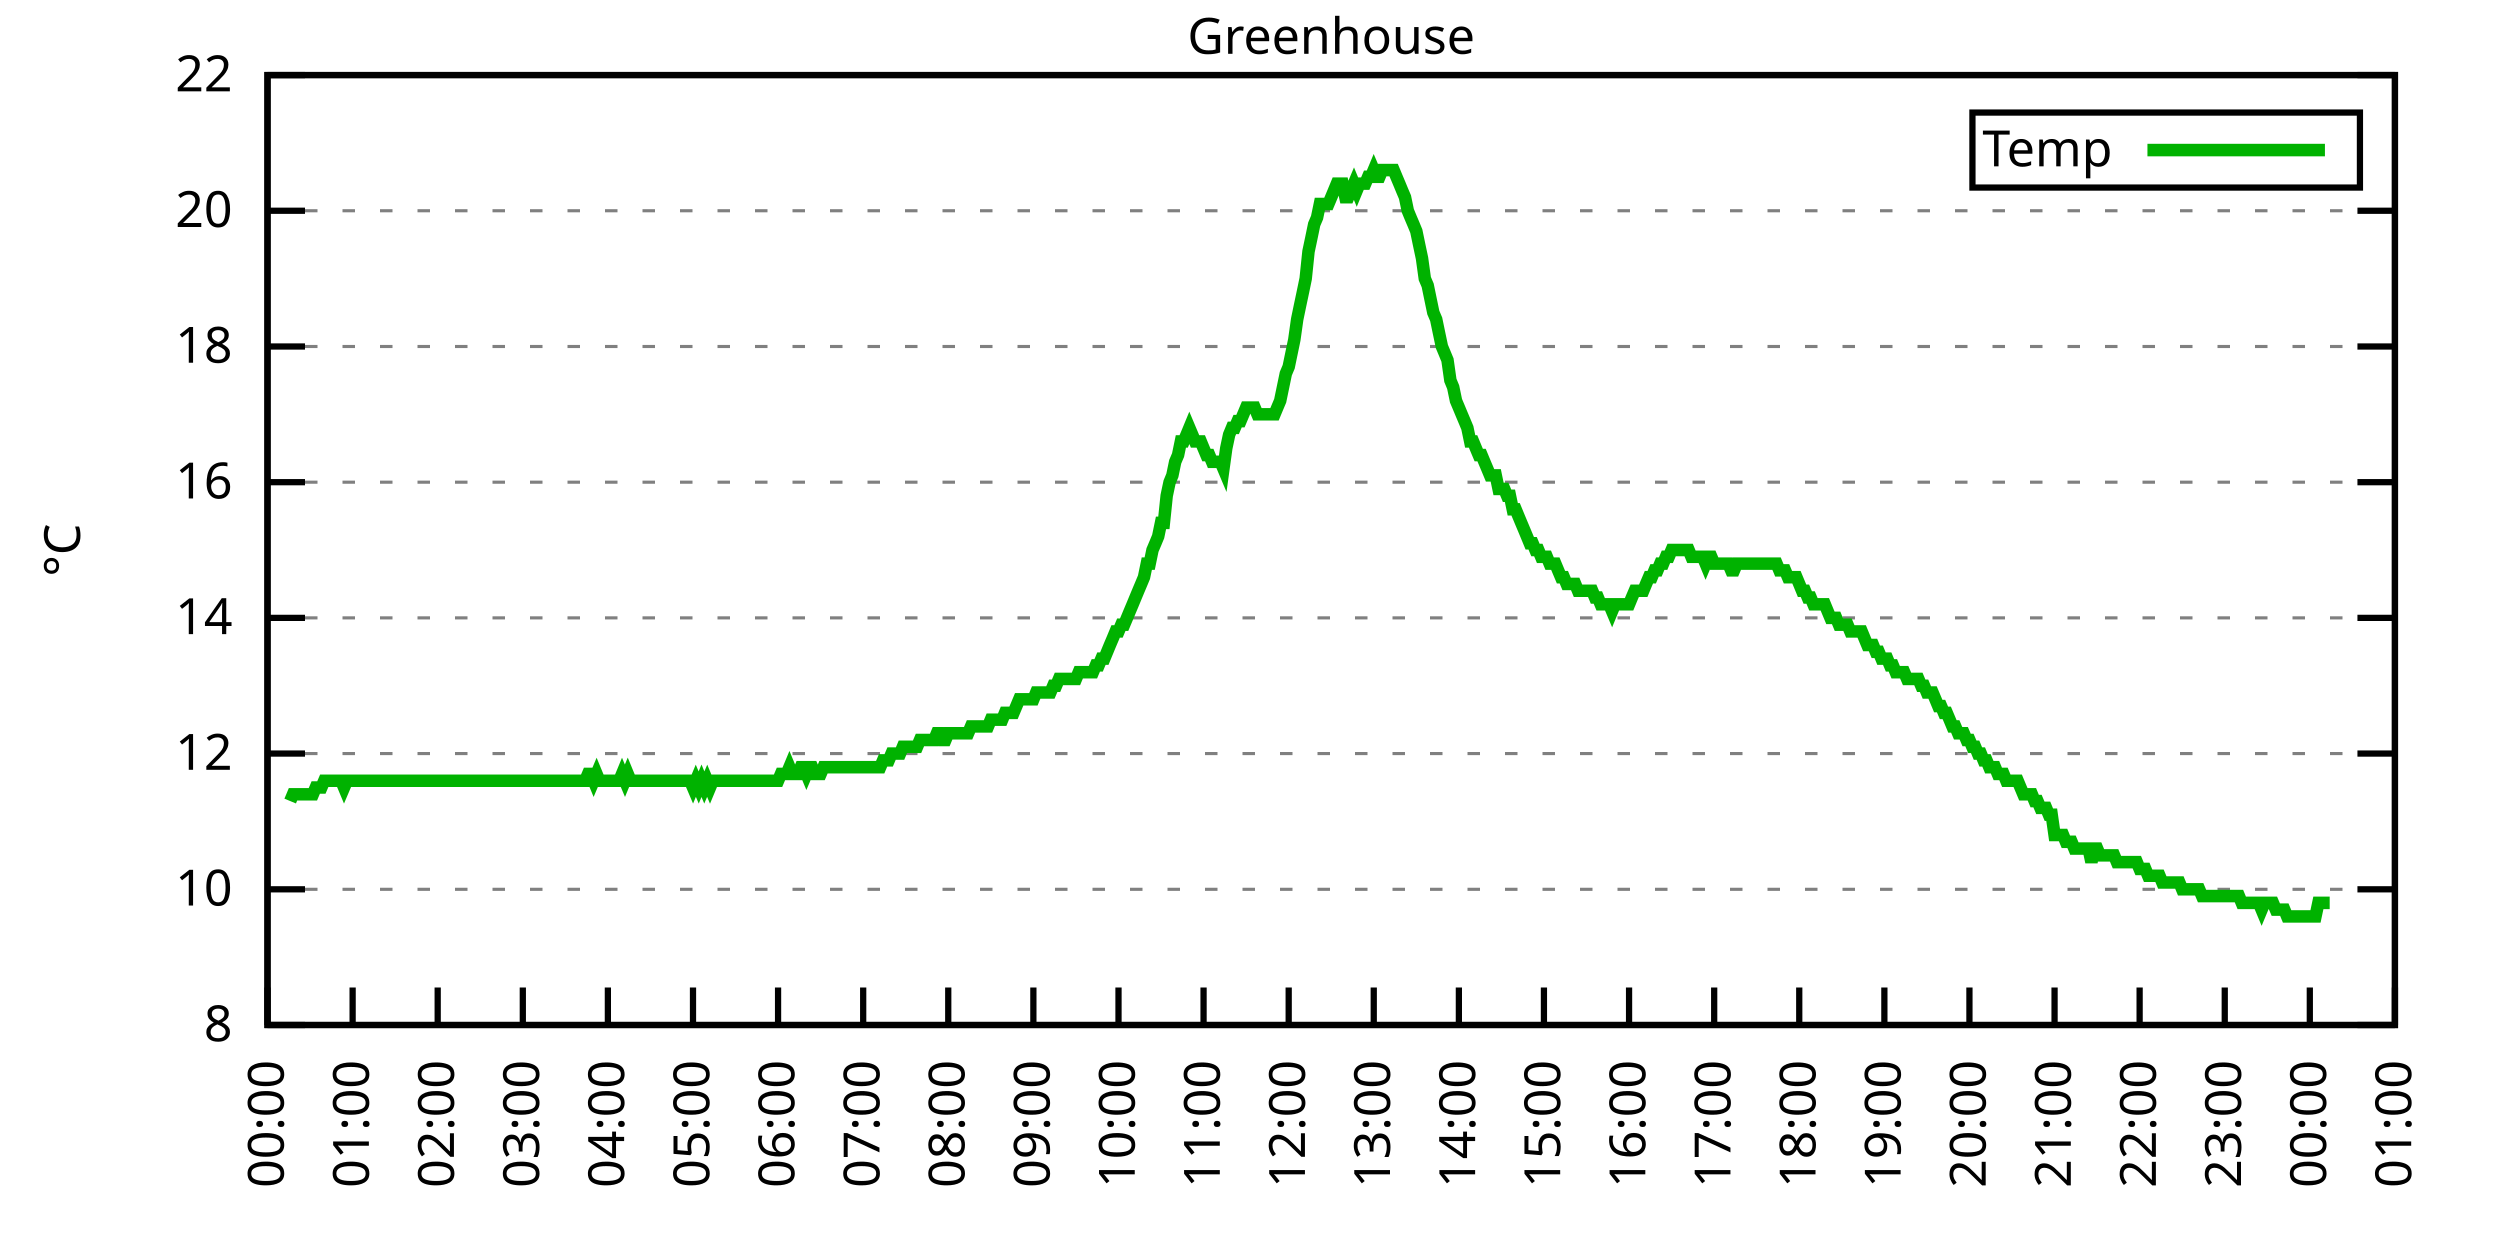
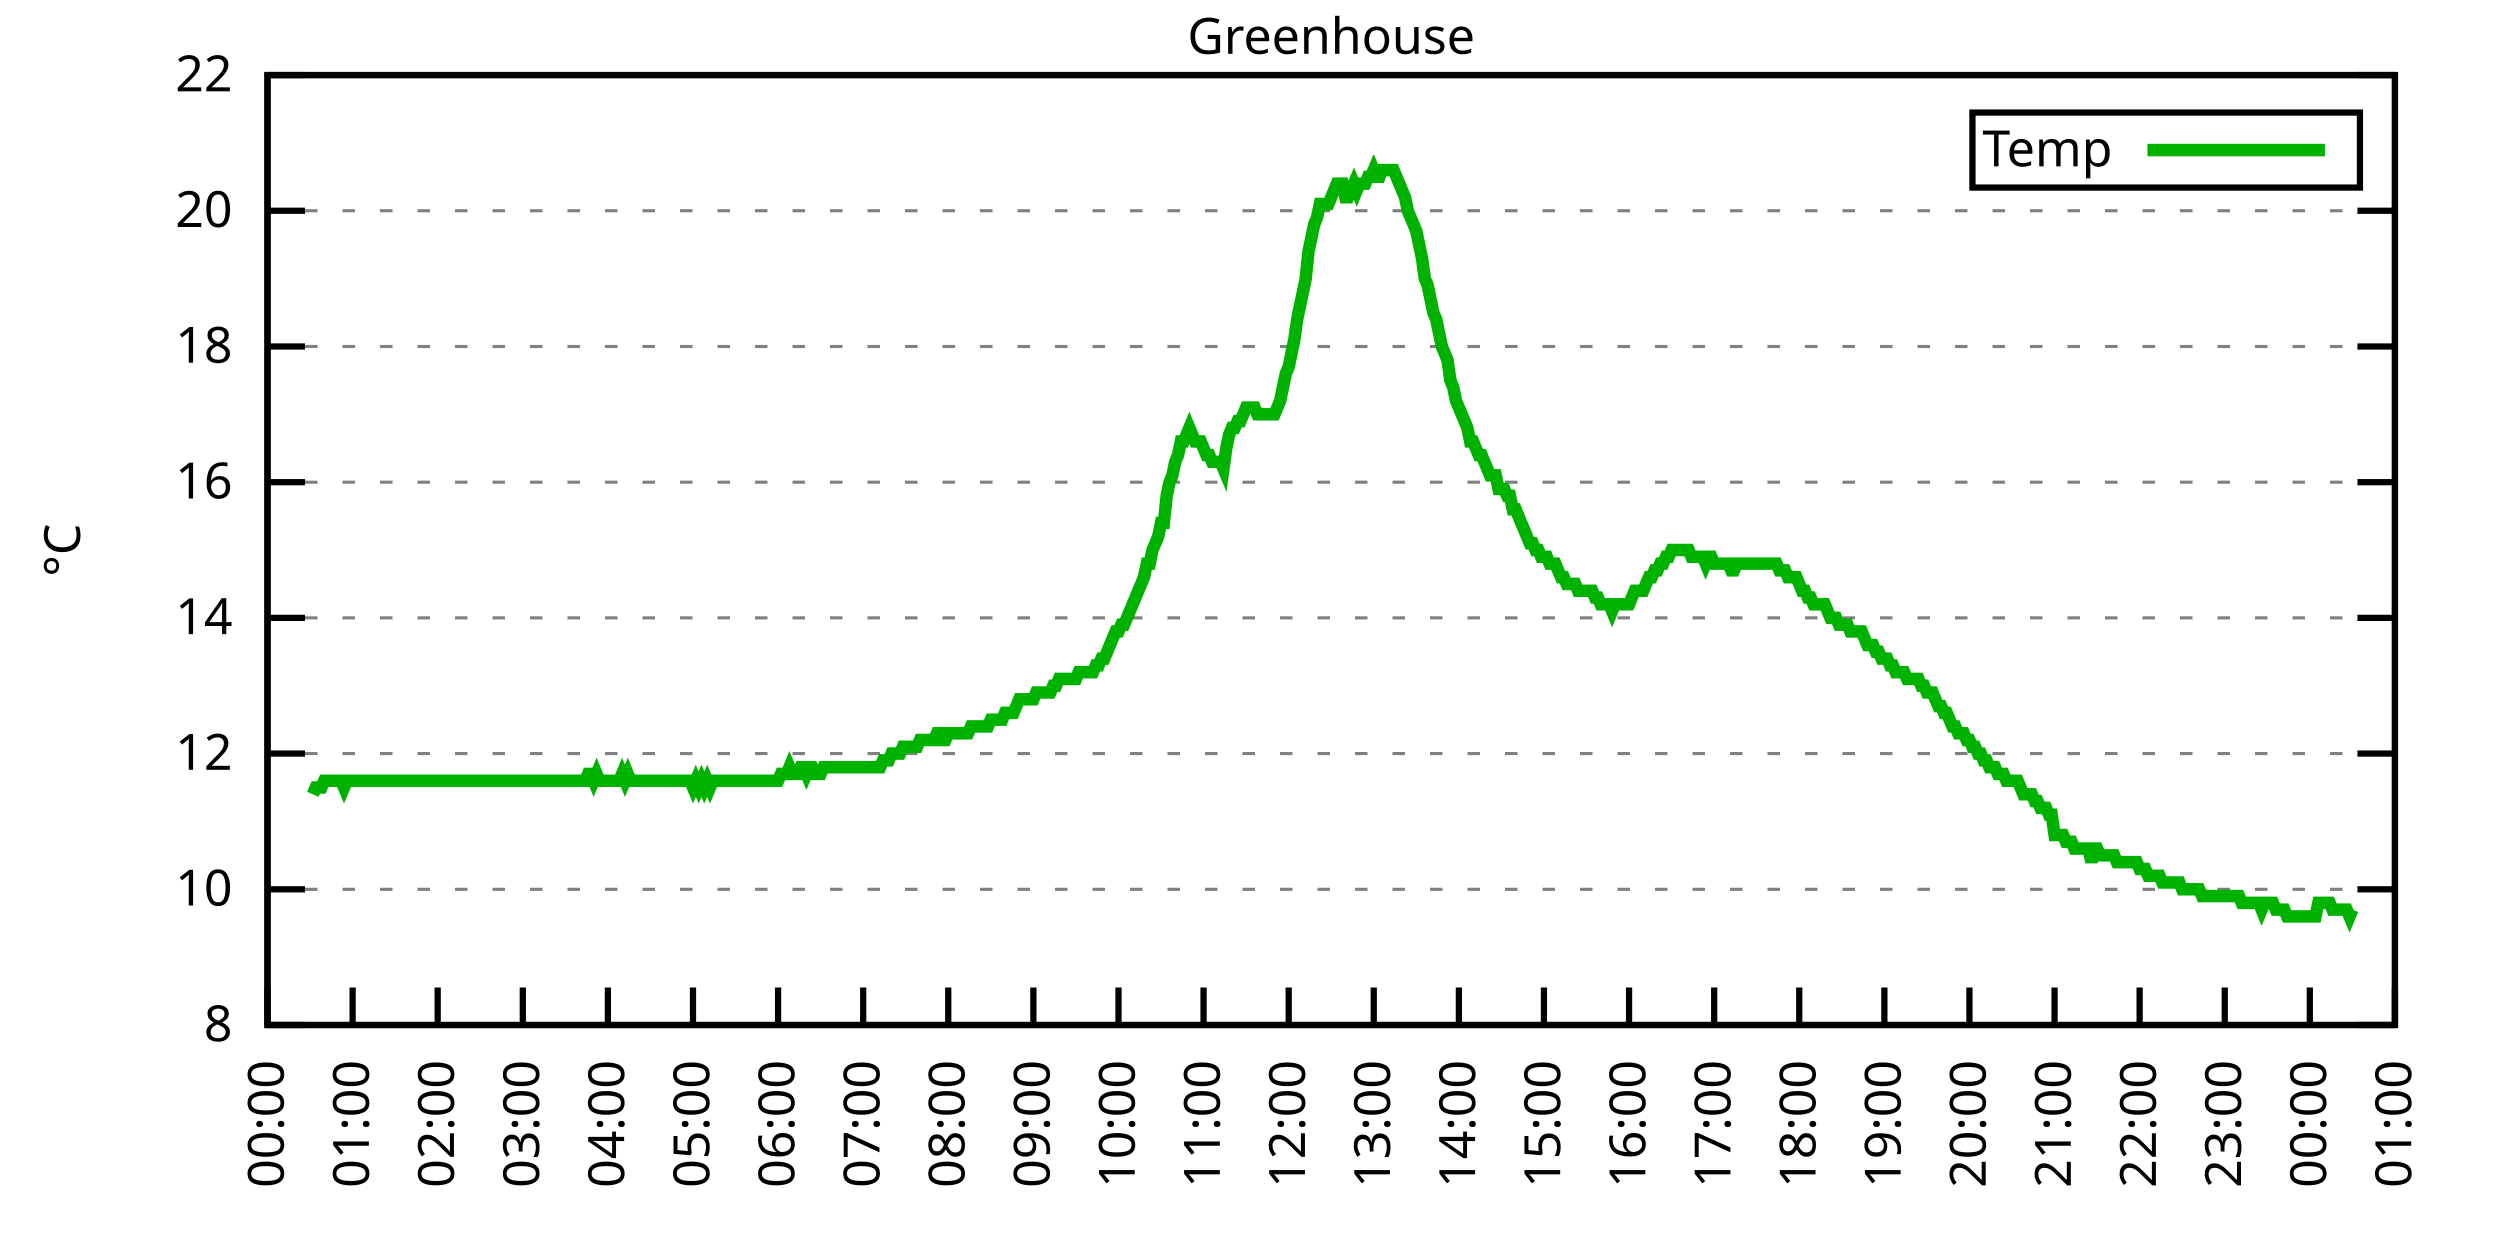
<svg xmlns="http://www.w3.org/2000/svg" xmlns:xlink="http://www.w3.org/1999/xlink" width="400" height="200" viewBox="0 0 400 200">
  <g id="gnuplot_canvas">
    <rect x="0" y="0" width="400" height="200" fill="none" />
    <defs>
      <circle id="gpDot" r="0.5" stroke-width="0.5" stroke="currentColor" />
      <path id="gpPt0" stroke-width="0.333" stroke="currentColor" d="M-1,0 h2 M0,-1 v2" />
      <path id="gpPt1" stroke-width="0.333" stroke="currentColor" d="M-1,-1 L1,1 M1,-1 L-1,1" />
      <path id="gpPt2" stroke-width="0.333" stroke="currentColor" d="M-1,0 L1,0 M0,-1 L0,1 M-1,-1 L1,1 M-1,1 L1,-1" />
      <rect id="gpPt3" stroke-width="0.333" stroke="currentColor" x="-1" y="-1" width="2" height="2" />
      <rect id="gpPt4" stroke-width="0.333" stroke="currentColor" fill="currentColor" x="-1" y="-1" width="2" height="2" />
      <circle id="gpPt5" stroke-width="0.333" stroke="currentColor" cx="0" cy="0" r="1" />
      <use xlink:href="#gpPt5" id="gpPt6" fill="currentColor" stroke="none" />
      <path id="gpPt7" stroke-width="0.333" stroke="currentColor" d="M0,-1.33 L-1.33,0.67 L1.33,0.67 z" />
      <use xlink:href="#gpPt7" id="gpPt8" fill="currentColor" stroke="none" />
      <use xlink:href="#gpPt7" id="gpPt9" stroke="currentColor" transform="rotate(180)" />
      <use xlink:href="#gpPt9" id="gpPt10" fill="currentColor" stroke="none" />
      <use xlink:href="#gpPt3" id="gpPt11" stroke="currentColor" transform="rotate(45)" />
      <use xlink:href="#gpPt11" id="gpPt12" fill="currentColor" stroke="none" />
      <path id="gpPt13" stroke-width="0.333" stroke="currentColor" d="M0,1.330 L1.265,0.411 L0.782,-1.067 L-0.782,-1.076 L-1.265,0.411 z" />
      <use xlink:href="#gpPt13" id="gpPt14" fill="currentColor" stroke="none" />
      <filter id="textbox" filterUnits="objectBoundingBox" x="0" y="0" height="1" width="1">
        <feFlood flood-color="white" flood-opacity="1" result="bgnd" />
        <feComposite in="SourceGraphic" in2="bgnd" operator="atop" />
      </filter>
      <filter id="greybox" filterUnits="objectBoundingBox" x="0" y="0" height="1" width="1">
        <feFlood flood-color="lightgrey" flood-opacity="1" result="grey" />
        <feComposite in="SourceGraphic" in2="grey" operator="atop" />
      </filter>
    </defs>
    <g fill="none" color="white" stroke="currentColor" stroke-width="1.00" stroke-linecap="butt" stroke-linejoin="miter">
</g>
    <g fill="none" color="black" stroke="currentColor" stroke-width="1.00" stroke-linecap="butt" stroke-linejoin="miter">
      <g stroke="none" shape-rendering="crispEdges">
        <polygon fill="rgb(255, 255, 255)" points="42.80,164.00 383.18,164.00 383.18,12.02 42.80,12.02 " />
      </g>
    </g>
    <g fill="none" color="black" stroke="currentColor" stroke-width="1.00" stroke-linecap="butt" stroke-linejoin="miter">
</g>
    <g fill="none" color="black" stroke="black" stroke-width="0.50" stroke-linecap="butt" stroke-linejoin="miter">
</g>
    <g fill="none" color="gray" stroke="currentColor" stroke-width="0.50" stroke-linecap="butt" stroke-linejoin="miter">
      <path stroke="gray" stroke-dasharray="2,4" class="gridline" d="M42.80,164.00 L383.19,164.00  " />
    </g>
    <g fill="none" color="gray" stroke="gray" stroke-width="1.00" stroke-linecap="butt" stroke-linejoin="miter">
</g>
    <g fill="none" color="black" stroke="currentColor" stroke-width="1.00" stroke-linecap="butt" stroke-linejoin="miter">
      <path stroke="black" d="M42.80,164.00 L48.80,164.00 M383.19,164.00 L377.19,164.00  " />
      <g transform="translate(37.20,166.60)" stroke="none" fill="black" font-family="Sans" font-size="8.00" text-anchor="end">
        <text>
          <tspan font-family="Sans"> 8</tspan>
        </text>
      </g>
    </g>
    <g fill="none" color="black" stroke="currentColor" stroke-width="1.00" stroke-linecap="butt" stroke-linejoin="miter">
</g>
    <g fill="none" color="black" stroke="black" stroke-width="0.50" stroke-linecap="butt" stroke-linejoin="miter">
</g>
    <g fill="none" color="gray" stroke="currentColor" stroke-width="0.50" stroke-linecap="butt" stroke-linejoin="miter">
      <path stroke="gray" stroke-dasharray="2,4" class="gridline" d="M42.80,142.29 L383.19,142.29  " />
    </g>
    <g fill="none" color="gray" stroke="gray" stroke-width="1.00" stroke-linecap="butt" stroke-linejoin="miter">
</g>
    <g fill="none" color="black" stroke="currentColor" stroke-width="1.00" stroke-linecap="butt" stroke-linejoin="miter">
      <path stroke="black" d="M42.80,142.29 L48.80,142.29 M383.19,142.29 L377.19,142.29  " />
      <g transform="translate(37.20,144.89)" stroke="none" fill="black" font-family="Sans" font-size="8.00" text-anchor="end">
        <text>
          <tspan font-family="Sans"> 10</tspan>
        </text>
      </g>
    </g>
    <g fill="none" color="black" stroke="currentColor" stroke-width="1.00" stroke-linecap="butt" stroke-linejoin="miter">
</g>
    <g fill="none" color="black" stroke="black" stroke-width="0.50" stroke-linecap="butt" stroke-linejoin="miter">
</g>
    <g fill="none" color="gray" stroke="currentColor" stroke-width="0.50" stroke-linecap="butt" stroke-linejoin="miter">
      <path stroke="gray" stroke-dasharray="2,4" class="gridline" d="M42.80,120.57 L383.19,120.57  " />
    </g>
    <g fill="none" color="gray" stroke="gray" stroke-width="1.00" stroke-linecap="butt" stroke-linejoin="miter">
</g>
    <g fill="none" color="black" stroke="currentColor" stroke-width="1.00" stroke-linecap="butt" stroke-linejoin="miter">
      <path stroke="black" d="M42.80,120.57 L48.80,120.57 M383.19,120.57 L377.19,120.57  " />
      <g transform="translate(37.20,123.17)" stroke="none" fill="black" font-family="Sans" font-size="8.00" text-anchor="end">
        <text>
          <tspan font-family="Sans"> 12</tspan>
        </text>
      </g>
    </g>
    <g fill="none" color="black" stroke="currentColor" stroke-width="1.00" stroke-linecap="butt" stroke-linejoin="miter">
</g>
    <g fill="none" color="black" stroke="black" stroke-width="0.50" stroke-linecap="butt" stroke-linejoin="miter">
</g>
    <g fill="none" color="gray" stroke="currentColor" stroke-width="0.50" stroke-linecap="butt" stroke-linejoin="miter">
      <path stroke="gray" stroke-dasharray="2,4" class="gridline" d="M42.80,98.86 L383.19,98.86  " />
    </g>
    <g fill="none" color="gray" stroke="gray" stroke-width="1.00" stroke-linecap="butt" stroke-linejoin="miter">
</g>
    <g fill="none" color="black" stroke="currentColor" stroke-width="1.00" stroke-linecap="butt" stroke-linejoin="miter">
      <path stroke="black" d="M42.80,98.86 L48.80,98.86 M383.19,98.86 L377.19,98.86  " />
      <g transform="translate(37.20,101.46)" stroke="none" fill="black" font-family="Sans" font-size="8.00" text-anchor="end">
        <text>
          <tspan font-family="Sans"> 14</tspan>
        </text>
      </g>
    </g>
    <g fill="none" color="black" stroke="currentColor" stroke-width="1.00" stroke-linecap="butt" stroke-linejoin="miter">
</g>
    <g fill="none" color="black" stroke="black" stroke-width="0.50" stroke-linecap="butt" stroke-linejoin="miter">
</g>
    <g fill="none" color="gray" stroke="currentColor" stroke-width="0.50" stroke-linecap="butt" stroke-linejoin="miter">
      <path stroke="gray" stroke-dasharray="2,4" class="gridline" d="M42.80,77.15 L383.19,77.15  " />
    </g>
    <g fill="none" color="gray" stroke="gray" stroke-width="1.00" stroke-linecap="butt" stroke-linejoin="miter">
</g>
    <g fill="none" color="black" stroke="currentColor" stroke-width="1.00" stroke-linecap="butt" stroke-linejoin="miter">
      <path stroke="black" d="M42.80,77.15 L48.80,77.15 M383.19,77.15 L377.19,77.15  " />
      <g transform="translate(37.20,79.75)" stroke="none" fill="black" font-family="Sans" font-size="8.00" text-anchor="end">
        <text>
          <tspan font-family="Sans"> 16</tspan>
        </text>
      </g>
    </g>
    <g fill="none" color="black" stroke="currentColor" stroke-width="1.00" stroke-linecap="butt" stroke-linejoin="miter">
</g>
    <g fill="none" color="black" stroke="black" stroke-width="0.50" stroke-linecap="butt" stroke-linejoin="miter">
</g>
    <g fill="none" color="gray" stroke="currentColor" stroke-width="0.50" stroke-linecap="butt" stroke-linejoin="miter">
      <path stroke="gray" stroke-dasharray="2,4" class="gridline" d="M42.80,55.44 L383.19,55.44  " />
    </g>
    <g fill="none" color="gray" stroke="gray" stroke-width="1.00" stroke-linecap="butt" stroke-linejoin="miter">
</g>
    <g fill="none" color="black" stroke="currentColor" stroke-width="1.00" stroke-linecap="butt" stroke-linejoin="miter">
      <path stroke="black" d="M42.80,55.44 L48.80,55.44 M383.19,55.44 L377.19,55.44  " />
      <g transform="translate(37.20,58.04)" stroke="none" fill="black" font-family="Sans" font-size="8.00" text-anchor="end">
        <text>
          <tspan font-family="Sans"> 18</tspan>
        </text>
      </g>
    </g>
    <g fill="none" color="black" stroke="currentColor" stroke-width="1.00" stroke-linecap="butt" stroke-linejoin="miter">
</g>
    <g fill="none" color="black" stroke="black" stroke-width="0.50" stroke-linecap="butt" stroke-linejoin="miter">
</g>
    <g fill="none" color="gray" stroke="currentColor" stroke-width="0.50" stroke-linecap="butt" stroke-linejoin="miter">
      <path stroke="gray" stroke-dasharray="2,4" class="gridline" d="M42.80,33.72 L383.19,33.72  " />
    </g>
    <g fill="none" color="gray" stroke="gray" stroke-width="1.00" stroke-linecap="butt" stroke-linejoin="miter">
</g>
    <g fill="none" color="black" stroke="currentColor" stroke-width="1.00" stroke-linecap="butt" stroke-linejoin="miter">
      <path stroke="black" d="M42.80,33.72 L48.80,33.72 M383.19,33.72 L377.19,33.72  " />
      <g transform="translate(37.20,36.32)" stroke="none" fill="black" font-family="Sans" font-size="8.00" text-anchor="end">
        <text>
          <tspan font-family="Sans"> 20</tspan>
        </text>
      </g>
    </g>
    <g fill="none" color="black" stroke="currentColor" stroke-width="1.00" stroke-linecap="butt" stroke-linejoin="miter">
</g>
    <g fill="none" color="black" stroke="black" stroke-width="0.50" stroke-linecap="butt" stroke-linejoin="miter">
</g>
    <g fill="none" color="gray" stroke="currentColor" stroke-width="0.50" stroke-linecap="butt" stroke-linejoin="miter">
      <path stroke="gray" stroke-dasharray="2,4" class="gridline" d="M42.80,12.01 L383.19,12.01  " />
    </g>
    <g fill="none" color="gray" stroke="gray" stroke-width="1.00" stroke-linecap="butt" stroke-linejoin="miter">
</g>
    <g fill="none" color="black" stroke="currentColor" stroke-width="1.00" stroke-linecap="butt" stroke-linejoin="miter">
      <path stroke="black" d="M42.80,12.01 L48.80,12.01 M383.19,12.01 L377.19,12.01  " />
      <g transform="translate(37.20,14.61)" stroke="none" fill="black" font-family="Sans" font-size="8.00" text-anchor="end">
        <text>
          <tspan font-family="Sans"> 22</tspan>
        </text>
      </g>
    </g>
    <g fill="none" color="black" stroke="currentColor" stroke-width="1.00" stroke-linecap="butt" stroke-linejoin="miter">
      <path stroke="black" d="M42.80,164.00 L42.80,158.00  " />
      <g transform="translate(45.40,169.60) rotate(270.00)" stroke="none" fill="black" font-family="Sans" font-size="8.00" text-anchor="end">
        <text>
          <tspan font-family="Sans">00:00</tspan>
        </text>
      </g>
    </g>
    <g fill="none" color="black" stroke="currentColor" stroke-width="1.00" stroke-linecap="butt" stroke-linejoin="miter">
      <path stroke="black" d="M56.42,164.00 L56.42,158.00  " />
      <g transform="translate(59.02,169.60) rotate(270.00)" stroke="none" fill="black" font-family="Sans" font-size="8.00" text-anchor="end">
        <text>
          <tspan font-family="Sans">01:00</tspan>
        </text>
      </g>
    </g>
    <g fill="none" color="black" stroke="currentColor" stroke-width="1.00" stroke-linecap="butt" stroke-linejoin="miter">
      <path stroke="black" d="M70.03,164.00 L70.03,158.00  " />
      <g transform="translate(72.63,169.60) rotate(270.00)" stroke="none" fill="black" font-family="Sans" font-size="8.00" text-anchor="end">
        <text>
          <tspan font-family="Sans">02:00</tspan>
        </text>
      </g>
    </g>
    <g fill="none" color="black" stroke="currentColor" stroke-width="1.00" stroke-linecap="butt" stroke-linejoin="miter">
      <path stroke="black" d="M83.65,164.00 L83.65,158.00  " />
      <g transform="translate(86.25,169.60) rotate(270.00)" stroke="none" fill="black" font-family="Sans" font-size="8.00" text-anchor="end">
        <text>
          <tspan font-family="Sans">03:00</tspan>
        </text>
      </g>
    </g>
    <g fill="none" color="black" stroke="currentColor" stroke-width="1.00" stroke-linecap="butt" stroke-linejoin="miter">
      <path stroke="black" d="M97.26,164.00 L97.26,158.00  " />
      <g transform="translate(99.86,169.60) rotate(270.00)" stroke="none" fill="black" font-family="Sans" font-size="8.00" text-anchor="end">
        <text>
          <tspan font-family="Sans">04:00</tspan>
        </text>
      </g>
    </g>
    <g fill="none" color="black" stroke="currentColor" stroke-width="1.00" stroke-linecap="butt" stroke-linejoin="miter">
      <path stroke="black" d="M110.88,164.00 L110.88,158.00  " />
      <g transform="translate(113.48,169.60) rotate(270.00)" stroke="none" fill="black" font-family="Sans" font-size="8.00" text-anchor="end">
        <text>
          <tspan font-family="Sans">05:00</tspan>
        </text>
      </g>
    </g>
    <g fill="none" color="black" stroke="currentColor" stroke-width="1.00" stroke-linecap="butt" stroke-linejoin="miter">
      <path stroke="black" d="M124.49,164.00 L124.49,158.00  " />
      <g transform="translate(127.09,169.60) rotate(270.00)" stroke="none" fill="black" font-family="Sans" font-size="8.00" text-anchor="end">
        <text>
          <tspan font-family="Sans">06:00</tspan>
        </text>
      </g>
    </g>
    <g fill="none" color="black" stroke="currentColor" stroke-width="1.00" stroke-linecap="butt" stroke-linejoin="miter">
      <path stroke="black" d="M138.11,164.00 L138.11,158.00  " />
      <g transform="translate(140.71,169.60) rotate(270.00)" stroke="none" fill="black" font-family="Sans" font-size="8.00" text-anchor="end">
        <text>
          <tspan font-family="Sans">07:00</tspan>
        </text>
      </g>
    </g>
    <g fill="none" color="black" stroke="currentColor" stroke-width="1.00" stroke-linecap="butt" stroke-linejoin="miter">
      <path stroke="black" d="M151.72,164.00 L151.72,158.00  " />
      <g transform="translate(154.32,169.60) rotate(270.00)" stroke="none" fill="black" font-family="Sans" font-size="8.00" text-anchor="end">
        <text>
          <tspan font-family="Sans">08:00</tspan>
        </text>
      </g>
    </g>
    <g fill="none" color="black" stroke="currentColor" stroke-width="1.00" stroke-linecap="butt" stroke-linejoin="miter">
      <path stroke="black" d="M165.34,164.00 L165.34,158.00  " />
      <g transform="translate(167.94,169.60) rotate(270.00)" stroke="none" fill="black" font-family="Sans" font-size="8.00" text-anchor="end">
        <text>
          <tspan font-family="Sans">09:00</tspan>
        </text>
      </g>
    </g>
    <g fill="none" color="black" stroke="currentColor" stroke-width="1.00" stroke-linecap="butt" stroke-linejoin="miter">
      <path stroke="black" d="M178.96,164.00 L178.96,158.00  " />
      <g transform="translate(181.56,169.60) rotate(270.00)" stroke="none" fill="black" font-family="Sans" font-size="8.00" text-anchor="end">
        <text>
          <tspan font-family="Sans">10:00</tspan>
        </text>
      </g>
    </g>
    <g fill="none" color="black" stroke="currentColor" stroke-width="1.00" stroke-linecap="butt" stroke-linejoin="miter">
      <path stroke="black" d="M192.57,164.00 L192.57,158.00  " />
      <g transform="translate(195.17,169.60) rotate(270.00)" stroke="none" fill="black" font-family="Sans" font-size="8.00" text-anchor="end">
        <text>
          <tspan font-family="Sans">11:00</tspan>
        </text>
      </g>
    </g>
    <g fill="none" color="black" stroke="currentColor" stroke-width="1.00" stroke-linecap="butt" stroke-linejoin="miter">
      <path stroke="black" d="M206.19,164.00 L206.19,158.00  " />
      <g transform="translate(208.79,169.60) rotate(270.00)" stroke="none" fill="black" font-family="Sans" font-size="8.00" text-anchor="end">
        <text>
          <tspan font-family="Sans">12:00</tspan>
        </text>
      </g>
    </g>
    <g fill="none" color="black" stroke="currentColor" stroke-width="1.00" stroke-linecap="butt" stroke-linejoin="miter">
      <path stroke="black" d="M219.80,164.00 L219.80,158.00  " />
      <g transform="translate(222.40,169.60) rotate(270.00)" stroke="none" fill="black" font-family="Sans" font-size="8.00" text-anchor="end">
        <text>
          <tspan font-family="Sans">13:00</tspan>
        </text>
      </g>
    </g>
    <g fill="none" color="black" stroke="currentColor" stroke-width="1.00" stroke-linecap="butt" stroke-linejoin="miter">
      <path stroke="black" d="M233.42,164.00 L233.42,158.00  " />
      <g transform="translate(236.02,169.60) rotate(270.00)" stroke="none" fill="black" font-family="Sans" font-size="8.00" text-anchor="end">
        <text>
          <tspan font-family="Sans">14:00</tspan>
        </text>
      </g>
    </g>
    <g fill="none" color="black" stroke="currentColor" stroke-width="1.00" stroke-linecap="butt" stroke-linejoin="miter">
      <path stroke="black" d="M247.03,164.00 L247.03,158.00  " />
      <g transform="translate(249.63,169.60) rotate(270.00)" stroke="none" fill="black" font-family="Sans" font-size="8.00" text-anchor="end">
        <text>
          <tspan font-family="Sans">15:00</tspan>
        </text>
      </g>
    </g>
    <g fill="none" color="black" stroke="currentColor" stroke-width="1.00" stroke-linecap="butt" stroke-linejoin="miter">
      <path stroke="black" d="M260.65,164.00 L260.65,158.00  " />
      <g transform="translate(263.25,169.60) rotate(270.00)" stroke="none" fill="black" font-family="Sans" font-size="8.00" text-anchor="end">
        <text>
          <tspan font-family="Sans">16:00</tspan>
        </text>
      </g>
    </g>
    <g fill="none" color="black" stroke="currentColor" stroke-width="1.00" stroke-linecap="butt" stroke-linejoin="miter">
      <path stroke="black" d="M274.27,164.00 L274.27,158.00  " />
      <g transform="translate(276.87,169.60) rotate(270.00)" stroke="none" fill="black" font-family="Sans" font-size="8.00" text-anchor="end">
        <text>
          <tspan font-family="Sans">17:00</tspan>
        </text>
      </g>
    </g>
    <g fill="none" color="black" stroke="currentColor" stroke-width="1.00" stroke-linecap="butt" stroke-linejoin="miter">
      <path stroke="black" d="M287.88,164.00 L287.88,158.00  " />
      <g transform="translate(290.48,169.60) rotate(270.00)" stroke="none" fill="black" font-family="Sans" font-size="8.00" text-anchor="end">
        <text>
          <tspan font-family="Sans">18:00</tspan>
        </text>
      </g>
    </g>
    <g fill="none" color="black" stroke="currentColor" stroke-width="1.00" stroke-linecap="butt" stroke-linejoin="miter">
      <path stroke="black" d="M301.50,164.00 L301.50,158.00  " />
      <g transform="translate(304.10,169.60) rotate(270.00)" stroke="none" fill="black" font-family="Sans" font-size="8.00" text-anchor="end">
        <text>
          <tspan font-family="Sans">19:00</tspan>
        </text>
      </g>
    </g>
    <g fill="none" color="black" stroke="currentColor" stroke-width="1.00" stroke-linecap="butt" stroke-linejoin="miter">
      <path stroke="black" d="M315.11,164.00 L315.11,158.00  " />
      <g transform="translate(317.71,169.60) rotate(270.00)" stroke="none" fill="black" font-family="Sans" font-size="8.00" text-anchor="end">
        <text>
          <tspan font-family="Sans">20:00</tspan>
        </text>
      </g>
    </g>
    <g fill="none" color="black" stroke="currentColor" stroke-width="1.00" stroke-linecap="butt" stroke-linejoin="miter">
      <path stroke="black" d="M328.73,164.00 L328.73,158.00  " />
      <g transform="translate(331.33,169.60) rotate(270.00)" stroke="none" fill="black" font-family="Sans" font-size="8.00" text-anchor="end">
        <text>
          <tspan font-family="Sans">21:00</tspan>
        </text>
      </g>
    </g>
    <g fill="none" color="black" stroke="currentColor" stroke-width="1.00" stroke-linecap="butt" stroke-linejoin="miter">
      <path stroke="black" d="M342.34,164.00 L342.34,158.00  " />
      <g transform="translate(344.94,169.60) rotate(270.00)" stroke="none" fill="black" font-family="Sans" font-size="8.00" text-anchor="end">
        <text>
          <tspan font-family="Sans">22:00</tspan>
        </text>
      </g>
    </g>
    <g fill="none" color="black" stroke="currentColor" stroke-width="1.00" stroke-linecap="butt" stroke-linejoin="miter">
      <path stroke="black" d="M355.96,164.00 L355.96,158.00  " />
      <g transform="translate(358.56,169.60) rotate(270.00)" stroke="none" fill="black" font-family="Sans" font-size="8.00" text-anchor="end">
        <text>
          <tspan font-family="Sans">23:00</tspan>
        </text>
      </g>
    </g>
    <g fill="none" color="black" stroke="currentColor" stroke-width="1.00" stroke-linecap="butt" stroke-linejoin="miter">
      <path stroke="black" d="M369.57,164.00 L369.57,158.00  " />
      <g transform="translate(372.17,169.60) rotate(270.00)" stroke="none" fill="black" font-family="Sans" font-size="8.00" text-anchor="end">
        <text>
          <tspan font-family="Sans">00:00</tspan>
        </text>
      </g>
    </g>
    <g fill="none" color="black" stroke="currentColor" stroke-width="1.00" stroke-linecap="butt" stroke-linejoin="miter">
      <path stroke="black" d="M383.19,164.00 L383.19,158.00  " />
      <g transform="translate(385.79,169.60) rotate(270.00)" stroke="none" fill="black" font-family="Sans" font-size="8.00" text-anchor="end">
        <text>
          <tspan font-family="Sans">01:00</tspan>
        </text>
      </g>
    </g>
    <g fill="none" color="black" stroke="currentColor" stroke-width="1.00" stroke-linecap="butt" stroke-linejoin="miter">
</g>
    <g fill="none" color="black" stroke="currentColor" stroke-width="1.00" stroke-linecap="butt" stroke-linejoin="miter">
      <path stroke="black" d="M42.80,12.01 L42.80,164.00 L383.19,164.00 L383.19,12.01 L42.80,12.01 Z  " />
    </g>
    <g fill="none" color="black" stroke="currentColor" stroke-width="1.00" stroke-linecap="butt" stroke-linejoin="miter">
</g>
    <g fill="none" color="black" stroke="currentColor" stroke-width="1.00" stroke-linecap="butt" stroke-linejoin="miter">
      <path stroke="black" d="M315.59,30.01 L315.59,18.01 L377.59,18.01 L377.59,30.01 L315.59,30.01 Z  " />
    </g>
    <g id="Greenhouse_plot_1">
      <g fill="none" color="white" stroke="black" stroke-width="2.00" stroke-linecap="butt" stroke-linejoin="miter">
</g>
      <g fill="none" color="black" stroke="currentColor" stroke-width="2.00" stroke-linecap="butt" stroke-linejoin="miter">
        <g transform="translate(337.99,26.61)" stroke="none" fill="black" font-family="Sans" font-size="8.00" text-anchor="end">
          <text>
            <tspan font-family="Sans">Temp</tspan>
          </text>
        </g>
      </g>
      <g fill="none" color="black" stroke="currentColor" stroke-width="2.00" stroke-linecap="butt" stroke-linejoin="miter">
-         <path stroke="rgb(  0, 178,   0)" d="M343.59,24.01 L371.99,24.01 M46.43,128.17 L46.88,127.09 L47.34,127.09 L47.79,127.09 L48.25,127.09 L48.70,127.09   L49.15,127.09 L49.61,127.09 L50.06,127.09 L50.52,126.00 L50.97,126.00 L51.42,126.00 L51.88,124.92 L52.33,124.92   L52.78,124.92 L53.24,124.92 L53.69,124.92 L54.15,124.92 L54.60,124.92 L55.05,126.00 L55.51,124.92 L55.96,124.92   L56.42,124.92 L56.87,124.92 L57.32,124.92 L57.78,124.92 L58.23,124.92 L58.68,124.92 L59.14,124.92 L59.59,124.92   L60.05,124.92 L60.50,124.92 L60.95,124.92 L61.41,124.92 L61.86,124.92 L62.32,124.92 L62.77,124.92 L63.22,124.92   L63.68,124.92 L64.13,124.92 L64.58,124.92 L65.04,124.92 L65.49,124.92 L65.95,124.92 L66.40,124.92 L66.85,124.92   L67.31,124.92 L67.76,124.92 L68.22,124.92 L68.67,124.92 L69.12,124.92 L69.58,124.92 L70.03,124.92 L70.49,124.92   L70.94,124.92 L71.39,124.92 L71.85,124.92 L72.30,124.92 L72.75,124.92 L73.21,124.92 L73.66,124.92 L74.12,124.92   L74.57,124.92 L75.02,124.92 L75.48,124.92 L75.93,124.92 L76.39,124.92 L76.84,124.92 L77.29,124.92 L77.75,124.92   L78.20,124.92 L78.65,124.92 L79.11,124.92 L79.56,124.92 L80.02,124.92 L80.47,124.92 L80.92,124.92 L81.38,124.92   L81.83,124.92 L82.29,124.92 L82.74,124.92 L83.19,124.92 L83.65,124.92 L84.10,124.92 L84.55,124.92 L85.01,124.92   L85.46,124.92 L85.92,124.92 L86.37,124.92 L86.82,124.92 L87.28,124.92 L87.73,124.92 L88.19,124.92 L88.64,124.92   L89.09,124.92 L89.55,124.92 L90.00,124.92 L90.45,124.92 L90.91,124.92 L91.36,124.92 L91.82,124.92 L92.27,124.92   L92.72,124.92 L93.18,124.92 L93.63,124.92 L94.09,123.83 L94.54,123.83 L94.99,124.92 L95.45,123.83 L95.90,124.92   L96.35,124.92 L96.81,124.92 L97.26,124.92 L97.72,124.92 L98.17,124.92 L98.62,124.92 L99.08,124.92 L99.53,123.83   L99.99,124.92 L100.44,123.83 L100.89,124.92 L101.35,124.92 L101.80,124.92 L102.25,124.92 L102.71,124.92 L103.16,124.92   L103.62,124.92 L104.07,124.92 L104.52,124.92 L104.98,124.92 L105.43,124.92 L105.89,124.92 L106.34,124.92 L106.79,124.92   L107.25,124.92 L107.70,124.92 L108.15,124.92 L108.61,124.92 L109.06,124.92 L109.52,124.92 L109.97,124.92 L110.42,124.92   L110.88,126.00 L111.33,124.92 L111.79,126.00 L112.24,124.92 L112.69,126.00 L113.15,124.92 L113.60,126.00 L114.05,124.92   L114.51,124.92 L114.96,124.92 L115.42,124.92 L115.87,124.92 L116.32,124.92 L116.78,124.92 L117.23,124.92 L117.69,124.92   L118.14,124.92 L118.59,124.92 L119.05,124.92 L119.50,124.92 L119.96,124.92 L120.41,124.92 L120.86,124.92 L121.32,124.92   L121.77,124.92 L122.22,124.92 L122.68,124.92 L123.13,124.92 L123.59,124.92 L124.04,124.92 L124.49,124.92 L124.95,123.83   L125.40,123.83 L125.86,123.83 L126.31,122.75 L126.76,123.83 L127.22,123.83 L127.67,123.83 L128.12,122.75 L128.58,122.75   L129.03,123.83 L129.49,122.75 L129.94,122.75 L130.39,123.83 L130.85,123.83 L131.30,123.83 L131.76,122.75 L132.21,122.75   L132.66,122.75 L133.12,122.75 L133.57,122.75 L134.02,122.75 L134.48,122.75 L134.93,122.75 L135.39,122.75 L135.84,122.75   L136.29,122.75 L136.75,122.75 L137.20,122.75 L137.66,122.75 L138.11,122.75 L138.56,122.75 L139.02,122.75 L139.47,122.75   L139.92,122.75 L140.38,122.75 L140.83,122.75 L141.29,121.66 L141.74,121.66 L142.19,121.66 L142.65,120.57 L143.10,120.57   L143.56,120.57 L144.01,120.57 L144.46,119.49 L144.92,119.49 L145.37,119.49 L145.82,119.49 L146.28,119.49 L146.73,119.49   L147.19,118.40 L147.64,118.40 L148.09,118.40 L148.55,118.40 L149.00,118.40 L149.46,118.40 L149.91,117.32 L150.36,117.32   L150.82,118.40 L151.27,118.40 L151.72,117.32 L152.18,117.32 L152.63,117.32 L153.09,117.32 L153.54,117.32 L153.99,117.32   L154.45,117.32 L154.90,117.32 L155.36,116.23 L155.81,116.23 L156.26,116.23 L156.72,116.23 L157.17,116.23 L157.62,116.23   L158.08,116.23 L158.53,115.15 L158.99,115.15 L159.44,115.15 L159.89,115.15 L160.35,115.15 L160.80,114.06 L161.26,114.06   L161.71,114.06 L162.16,114.06 L162.62,112.97 L163.07,111.89 L163.52,111.89 L163.98,111.89 L164.43,111.89 L164.89,111.89   L165.34,111.89 L165.79,110.80 L166.25,110.80 L166.70,110.80 L167.16,110.80 L167.61,110.80 L168.06,110.80 L168.52,109.72   L168.97,109.72 L169.43,108.63 L169.88,108.63 L170.33,108.63 L170.79,108.63 L171.24,108.63 L171.69,108.63 L172.15,108.63   L172.60,107.55 L173.06,107.55 L173.51,107.55 L173.96,107.55 L174.42,107.55 L174.87,107.55 L175.33,106.46 L175.78,106.46   L176.23,105.38 L176.69,105.38 L177.14,104.29 L177.59,103.20 L178.05,102.12 L178.50,101.03 L178.96,101.03 L179.41,99.95   L179.86,99.95 L180.32,98.86 L180.77,97.78 L181.23,96.69 L181.68,95.60 L182.13,94.52 L182.59,93.43 L183.04,92.35   L183.49,90.18 L183.95,90.18 L184.40,88.00 L184.86,86.92 L185.31,85.83 L185.76,83.66 L186.22,83.66 L186.67,79.32   L187.13,77.15 L187.58,76.06 L188.03,73.89 L188.49,72.81 L188.94,70.63 L189.39,70.63 L189.85,69.55 L190.30,68.46   L190.76,69.55 L191.21,70.63 L191.66,70.63 L192.12,70.63 L192.57,71.72 L193.03,72.81 L193.48,72.81 L193.93,73.89   L194.39,73.89 L194.84,73.89 L195.29,73.89 L195.75,74.98 L196.20,71.72 L196.66,69.55 L197.11,68.46 L197.56,68.46   L198.02,67.38 L198.47,67.38 L198.93,66.29 L199.38,65.21 L199.83,65.21 L200.29,65.21 L200.74,65.21 L201.19,66.29   L201.65,66.29 L202.10,66.29 L202.56,66.29 L203.01,66.29 L203.46,66.29 L203.92,66.29 L204.37,65.21 L204.83,64.12   L205.28,61.95 L205.73,59.78 L206.19,58.69 L206.64,56.52 L207.09,54.35 L207.55,51.09 L208.00,48.92 L208.46,46.75   L208.91,44.58 L209.36,40.24 L209.82,38.07 L210.27,35.89 L210.73,34.81 L211.18,32.64 L211.63,32.64 L212.09,32.64   L212.54,32.64 L213.00,31.55 L213.45,30.47 L213.90,29.38 L214.36,29.38 L214.81,29.38 L215.26,31.55 L215.72,31.55   L216.17,30.47 L216.63,29.38 L217.08,30.47 L217.53,29.38 L217.99,29.38 L218.44,29.38 L218.90,28.29 L219.35,28.29   L219.80,27.21 L220.26,28.29 L220.71,28.29 L221.16,27.21 L221.62,27.21 L222.07,27.21 L222.53,27.21 L222.98,27.21   L223.43,28.29 L223.89,29.38 L224.34,30.47 L224.80,31.55 L225.25,33.72 L225.70,34.81 L226.16,35.89 L226.61,36.98   L227.06,39.15 L227.52,41.32 L227.97,44.58 L228.43,45.66 L228.88,47.84 L229.33,50.01 L229.79,51.09 L230.24,53.26   L230.70,55.44 L231.15,56.52 L231.60,57.61 L232.06,60.86 L232.51,61.95 L232.96,64.12 L233.42,65.21 L233.87,66.29   L234.33,67.38 L234.78,68.46 L235.23,70.63 L235.69,70.63 L236.14,71.72 L236.60,72.81 L237.05,72.81 L237.50,73.89   L237.96,74.98 L238.41,76.06 L238.86,76.06 L239.32,76.06 L239.77,78.23 L240.23,78.23 L240.68,78.23 L241.13,79.32   L241.59,79.32 L242.04,81.49 L242.50,81.49 L242.95,82.58 L243.40,83.66 L243.86,84.75 L244.31,85.83 L244.76,86.92   L245.22,86.92 L245.67,88.00 L246.13,88.00 L246.58,89.09 L247.03,89.09 L247.49,89.09 L247.94,90.18 L248.40,90.18   L248.85,90.18 L249.30,91.26 L249.76,92.35 L250.21,92.35 L250.66,93.43 L251.12,93.43 L251.57,93.43 L252.03,93.43   L252.48,94.52 L252.93,94.52 L253.39,94.52 L253.84,94.52 L254.30,94.52 L254.75,94.52 L255.20,95.60 L255.66,95.60   L256.11,96.69 L256.56,96.69 L257.02,96.69 L257.47,96.69 L257.93,97.78 L258.38,96.69 L258.83,96.69 L259.29,96.69   L259.74,96.69 L260.20,96.69 L260.65,96.69 L261.10,95.60 L261.56,94.52 L262.01,94.52 L262.47,94.52 L262.92,94.52   L263.37,93.43 L263.83,92.35 L264.28,92.35 L264.73,91.26 L265.19,91.26 L265.64,90.18 L266.10,90.18 L266.55,89.09   L267.00,89.09 L267.46,88.00 L267.91,88.00 L268.37,88.00 L268.82,88.00 L269.27,88.00 L269.73,88.00 L270.18,88.00   L270.63,89.09 L271.09,89.09 L271.54,89.09 L272.00,89.09 L272.45,89.09 L272.90,90.18 L273.36,89.09 L273.81,89.09   L274.27,90.18 L274.72,90.18 L275.17,90.18 L275.63,90.18 L276.08,90.18 L276.53,90.18 L276.99,91.26 L277.44,91.26   L277.90,90.18 L278.35,90.18 L278.80,90.18 L279.26,90.18 L279.71,90.18 L280.17,90.18 L280.62,90.18 L281.07,90.18   L281.53,90.18 L281.98,90.18 L282.43,90.18 L282.89,90.18 L283.34,90.18 L283.80,90.18 L284.25,90.18 L284.70,91.26   L285.16,91.26 L285.61,91.26 L286.07,92.35 L286.52,92.35 L286.97,92.35 L287.43,92.35 L287.88,93.43 L288.33,94.52   L288.79,94.52 L289.24,95.60 L289.70,95.60 L290.15,96.69 L290.60,96.69 L291.06,96.69 L291.51,96.69 L291.97,96.69   L292.42,97.78 L292.87,98.86 L293.33,98.86 L293.78,98.86 L294.23,99.95 L294.69,99.95 L295.14,99.95 L295.60,99.95   L296.05,101.03 L296.50,101.03 L296.96,101.03 L297.41,101.03 L297.87,101.03 L298.32,102.12 L298.77,103.20 L299.23,103.20   L299.68,103.20 L300.13,104.29 L300.59,104.29 L301.04,105.38 L301.50,105.38 L301.95,105.38 L302.40,106.46 L302.86,106.46   L303.31,107.55 L303.77,107.55 L304.22,107.55 L304.67,107.55 L305.13,108.63 L305.58,108.63 L306.03,108.63 L306.49,108.63   L306.94,108.63 L307.40,109.72 L307.85,109.72 L308.30,110.80 L308.76,110.80 L309.21,110.80 L309.67,111.89 L310.12,112.97   L310.57,112.97 L311.03,114.06 L311.48,114.06 L311.94,115.15 L312.39,116.23 L312.84,116.23 L313.30,117.32 L313.75,117.32   L314.20,117.32 L314.66,118.40 L315.11,118.40 L315.57,119.49 L316.02,119.49 L316.47,120.57 L316.93,120.57 L317.38,121.66   L317.84,121.66 L318.29,122.75 L318.74,122.75 L319.20,122.75 L319.65,123.83 L320.10,123.83 L320.56,123.83 L321.01,124.92   L321.47,124.92 L321.92,124.92 L322.37,124.92 L322.83,124.92 L323.28,126.00 L323.74,127.09 L324.19,127.09 L324.64,127.09   L325.10,127.09 L325.55,128.17 L326.00,128.17 L326.46,129.26 L326.91,129.26 L327.37,129.26 L327.82,130.35 L328.27,130.35   L328.73,133.60 L329.18,133.60 L329.64,133.60 L330.09,133.60 L330.54,134.69 L331.00,134.69 L331.45,134.69 L331.90,135.77   L332.36,135.77 L332.81,135.77 L333.27,135.77 L333.72,135.77 L334.17,135.77 L334.63,137.94 L335.08,135.77 L335.54,135.77   L335.99,136.86 L336.44,136.86 L336.90,136.86 L337.35,136.86 L337.80,136.86 L338.26,136.86 L338.71,137.94 L339.17,137.94   L339.62,137.94 L340.07,137.94 L340.53,137.94 L340.98,137.94 L341.44,137.94 L341.89,137.94 L342.34,139.03 L342.80,139.03   L343.25,139.03 L343.70,140.12 L344.16,140.12 L344.61,140.12 L345.07,140.12 L345.52,140.12 L345.97,141.20 L346.43,141.20   L346.88,141.20 L347.34,141.20 L347.79,141.20 L348.24,141.20 L348.70,141.20 L349.15,142.29 L349.60,142.29 L350.06,142.29   L350.51,142.29 L350.97,142.29 L351.42,142.29 L351.87,142.29 L352.33,143.37 L352.78,143.37 L353.24,143.37 L353.69,143.37   L354.14,143.37 L354.60,143.37 L355.05,143.37 L355.50,143.37 L355.96,143.37 L356.41,143.37 L356.87,143.37 L357.32,143.37   L357.77,143.37 L358.23,143.37 L358.68,144.46 L359.14,144.46 L359.59,144.46 L360.04,144.46 L360.50,144.46 L360.95,144.46   L361.41,144.46 L361.86,145.54 L362.31,144.46 L362.77,144.46 L363.22,144.46 L363.67,144.46 L364.13,145.54 L364.58,145.54   L365.04,145.54 L365.49,145.54 L365.94,146.63 L366.40,146.63 L366.85,146.63 L367.31,146.63 L367.76,146.63 L368.21,146.63   L368.67,146.63 L369.12,146.63 L369.57,146.63 L370.03,146.63 L370.48,146.63 L370.94,144.46 L371.39,144.46 L371.84,144.46   L372.30,144.46 L372.75,144.46  " />
+         <path stroke="rgb(  0, 178,   0)" d="M343.59,24.01 L371.99,24.01 M50.06,127.09 L50.52,126.00 L50.97,126.00 L51.42,126.00 L51.88,124.92 L52.33,124.92   L52.78,124.92 L53.24,124.92 L53.69,124.92 L54.15,124.92 L54.60,124.92 L55.05,126.00 L55.51,124.92 L55.96,124.92   L56.42,124.92 L56.87,124.92 L57.32,124.92 L57.78,124.92 L58.23,124.92 L58.68,124.92 L59.14,124.92 L59.59,124.92   L60.05,124.92 L60.50,124.92 L60.95,124.92 L61.41,124.92 L61.86,124.92 L62.32,124.92 L62.77,124.92 L63.22,124.92   L63.68,124.92 L64.13,124.92 L64.58,124.92 L65.04,124.92 L65.49,124.92 L65.95,124.92 L66.40,124.92 L66.85,124.92   L67.31,124.92 L67.76,124.92 L68.22,124.92 L68.67,124.92 L69.12,124.92 L69.58,124.92 L70.03,124.92 L70.49,124.92   L70.94,124.92 L71.39,124.92 L71.85,124.92 L72.30,124.92 L72.75,124.92 L73.21,124.92 L73.66,124.92 L74.12,124.92   L74.57,124.92 L75.02,124.92 L75.48,124.92 L75.93,124.92 L76.39,124.92 L76.84,124.92 L77.29,124.92 L77.75,124.92   L78.20,124.92 L78.65,124.92 L79.11,124.92 L79.56,124.92 L80.02,124.92 L80.47,124.92 L80.92,124.92 L81.38,124.92   L81.83,124.92 L82.29,124.92 L82.74,124.92 L83.19,124.92 L83.65,124.92 L84.10,124.92 L84.55,124.92 L85.01,124.92   L85.46,124.92 L85.92,124.92 L86.37,124.92 L86.82,124.92 L87.28,124.92 L87.73,124.92 L88.19,124.92 L88.64,124.92   L89.09,124.92 L89.55,124.92 L90.00,124.92 L90.45,124.92 L90.91,124.92 L91.36,124.92 L91.82,124.92 L92.27,124.92   L92.72,124.92 L93.18,124.92 L93.63,124.92 L94.09,123.83 L94.54,123.83 L94.99,124.92 L95.45,123.83 L95.90,124.92   L96.35,124.92 L96.81,124.92 L97.26,124.92 L97.72,124.92 L98.17,124.92 L98.62,124.92 L99.08,124.92 L99.53,123.83   L99.99,124.92 L100.44,123.83 L100.89,124.92 L101.35,124.92 L101.80,124.92 L102.25,124.92 L102.71,124.92 L103.16,124.92   L103.62,124.92 L104.07,124.92 L104.52,124.92 L104.98,124.92 L105.43,124.92 L105.89,124.92 L106.34,124.92 L106.79,124.92   L107.25,124.92 L107.70,124.92 L108.15,124.92 L108.61,124.92 L109.06,124.92 L109.52,124.92 L109.97,124.92 L110.42,124.92   L110.88,126.00 L111.33,124.92 L111.79,126.00 L112.24,124.92 L112.69,126.00 L113.15,124.92 L113.60,126.00 L114.05,124.92   L114.51,124.92 L114.96,124.92 L115.42,124.92 L115.87,124.92 L116.32,124.92 L116.78,124.92 L117.23,124.92 L117.69,124.92   L118.14,124.92 L118.59,124.92 L119.05,124.92 L119.50,124.92 L119.96,124.92 L120.41,124.92 L120.86,124.92 L121.32,124.92   L121.77,124.92 L122.22,124.92 L122.68,124.92 L123.13,124.92 L123.59,124.92 L124.04,124.92 L124.49,124.92 L124.95,123.83   L125.40,123.83 L125.86,123.83 L126.31,122.75 L126.76,123.83 L127.22,123.83 L127.67,123.83 L128.12,122.75 L128.58,122.75   L129.03,123.83 L129.49,122.75 L129.94,122.75 L130.39,123.83 L130.85,123.83 L131.30,123.83 L131.76,122.75 L132.21,122.75   L132.66,122.75 L133.12,122.75 L133.57,122.75 L134.02,122.75 L134.48,122.75 L134.93,122.75 L135.39,122.75 L135.84,122.75   L136.29,122.75 L136.75,122.75 L137.20,122.75 L137.66,122.75 L138.11,122.75 L138.56,122.75 L139.02,122.75 L139.47,122.75   L139.92,122.75 L140.38,122.75 L140.83,122.75 L141.29,121.66 L141.74,121.66 L142.19,121.66 L142.65,120.57 L143.10,120.57   L143.56,120.57 L144.01,120.57 L144.46,119.49 L144.92,119.49 L145.37,119.49 L145.82,119.49 L146.28,119.49 L146.73,119.49   L147.19,118.40 L147.64,118.40 L148.09,118.40 L148.55,118.40 L149.00,118.40 L149.46,118.40 L149.91,117.32 L150.36,117.32   L150.82,118.40 L151.27,118.40 L151.72,117.32 L152.18,117.32 L152.63,117.32 L153.09,117.32 L153.54,117.32 L153.99,117.32   L154.45,117.32 L154.90,117.32 L155.36,116.23 L155.81,116.23 L156.26,116.23 L156.72,116.23 L157.17,116.23 L157.62,116.23   L158.08,116.23 L158.53,115.15 L158.99,115.15 L159.44,115.15 L159.89,115.15 L160.35,115.15 L160.80,114.06 L161.26,114.06   L161.71,114.06 L162.16,114.06 L162.62,112.97 L163.07,111.89 L163.52,111.89 L163.98,111.89 L164.43,111.89 L164.89,111.89   L165.34,111.89 L165.79,110.80 L166.25,110.80 L166.70,110.80 L167.16,110.80 L167.61,110.80 L168.06,110.80 L168.52,109.72   L168.97,109.72 L169.43,108.63 L169.88,108.63 L170.33,108.63 L170.79,108.63 L171.24,108.63 L171.69,108.63 L172.15,108.63   L172.60,107.55 L173.06,107.55 L173.51,107.55 L173.96,107.55 L174.42,107.55 L174.87,107.55 L175.33,106.46 L175.78,106.46   L176.23,105.38 L176.69,105.38 L177.14,104.29 L177.59,103.20 L178.05,102.12 L178.50,101.03 L178.96,101.03 L179.41,99.95   L179.86,99.95 L180.32,98.86 L180.77,97.78 L181.23,96.69 L181.68,95.60 L182.13,94.52 L182.59,93.43 L183.04,92.35   L183.49,90.18 L183.95,90.18 L184.40,88.00 L184.86,86.92 L185.31,85.83 L185.76,83.66 L186.22,83.66 L186.67,79.32   L187.13,77.15 L187.58,76.06 L188.03,73.89 L188.49,72.81 L188.94,70.63 L189.39,70.63 L189.85,69.55 L190.30,68.46   L190.76,69.55 L191.21,70.63 L191.66,70.63 L192.12,70.63 L192.57,71.72 L193.03,72.81 L193.48,72.81 L193.93,73.89   L194.39,73.89 L194.84,73.89 L195.29,73.89 L195.75,74.98 L196.20,71.72 L196.66,69.55 L197.11,68.46 L197.56,68.46   L198.02,67.38 L198.47,67.38 L198.93,66.29 L199.38,65.21 L199.83,65.21 L200.29,65.21 L200.74,65.21 L201.19,66.29   L201.65,66.29 L202.10,66.29 L202.56,66.29 L203.01,66.29 L203.46,66.29 L203.92,66.29 L204.37,65.21 L204.83,64.12   L205.28,61.95 L205.73,59.78 L206.19,58.69 L206.64,56.52 L207.09,54.35 L207.55,51.09 L208.00,48.92 L208.46,46.75   L208.91,44.58 L209.36,40.24 L209.82,38.07 L210.27,35.89 L210.73,34.81 L211.18,32.64 L211.63,32.64 L212.09,32.64   L212.54,32.64 L213.00,31.55 L213.45,30.47 L213.90,29.38 L214.36,29.38 L214.81,29.38 L215.26,31.55 L215.72,31.55   L216.17,30.47 L216.63,29.38 L217.08,30.47 L217.53,29.38 L217.99,29.38 L218.44,29.38 L218.90,28.29 L219.35,28.29   L219.80,27.21 L220.26,28.29 L220.71,28.29 L221.16,27.21 L221.62,27.21 L222.07,27.21 L222.53,27.21 L222.98,27.21   L223.43,28.29 L223.89,29.38 L224.34,30.47 L224.80,31.55 L225.25,33.72 L225.70,34.81 L226.16,35.89 L226.61,36.98   L227.06,39.15 L227.52,41.32 L227.97,44.58 L228.43,45.66 L228.88,47.84 L229.33,50.01 L229.79,51.09 L230.24,53.26   L230.70,55.44 L231.15,56.52 L231.60,57.61 L232.06,60.86 L232.51,61.95 L232.96,64.12 L233.42,65.21 L233.87,66.29   L234.33,67.38 L234.78,68.46 L235.23,70.63 L235.69,70.63 L236.14,71.72 L236.60,72.81 L237.05,72.81 L237.50,73.89   L237.96,74.98 L238.41,76.06 L238.86,76.06 L239.32,76.06 L239.77,78.23 L240.23,78.23 L240.68,78.23 L241.13,79.32   L241.59,79.32 L242.04,81.49 L242.50,81.49 L242.95,82.58 L243.40,83.66 L243.86,84.75 L244.31,85.83 L244.76,86.92   L245.22,86.92 L245.67,88.00 L246.13,88.00 L246.58,89.09 L247.03,89.09 L247.49,89.09 L247.94,90.18 L248.40,90.18   L248.85,90.18 L249.30,91.26 L249.76,92.35 L250.21,92.35 L250.66,93.43 L251.12,93.43 L251.57,93.43 L252.03,93.43   L252.48,94.52 L252.93,94.52 L253.39,94.52 L253.84,94.52 L254.30,94.52 L254.75,94.52 L255.20,95.60 L255.66,95.60   L256.11,96.69 L256.56,96.69 L257.02,96.69 L257.47,96.69 L257.93,97.78 L258.38,96.69 L258.83,96.69 L259.29,96.69   L259.74,96.69 L260.20,96.69 L260.65,96.69 L261.10,95.60 L261.56,94.52 L262.01,94.52 L262.47,94.52 L262.92,94.52   L263.37,93.43 L263.83,92.35 L264.28,92.35 L264.73,91.26 L265.19,91.26 L265.64,90.18 L266.10,90.18 L266.55,89.09   L267.00,89.09 L267.46,88.00 L267.91,88.00 L268.37,88.00 L268.82,88.00 L269.27,88.00 L269.73,88.00 L270.18,88.00   L270.63,89.09 L271.09,89.09 L271.54,89.09 L272.00,89.09 L272.45,89.09 L272.90,90.18 L273.36,89.09 L273.81,89.09   L274.27,90.18 L274.72,90.18 L275.17,90.18 L275.63,90.18 L276.08,90.18 L276.53,90.18 L276.99,91.26 L277.44,91.26   L277.90,90.18 L278.35,90.18 L278.80,90.18 L279.26,90.18 L279.71,90.18 L280.17,90.18 L280.62,90.18 L281.07,90.18   L281.53,90.18 L281.98,90.18 L282.43,90.18 L282.89,90.18 L283.34,90.18 L283.80,90.18 L284.25,90.18 L284.70,91.26   L285.16,91.26 L285.61,91.26 L286.07,92.35 L286.52,92.35 L286.97,92.35 L287.43,92.35 L287.88,93.43 L288.33,94.52   L288.79,94.52 L289.24,95.60 L289.70,95.60 L290.15,96.69 L290.60,96.69 L291.06,96.69 L291.51,96.69 L291.97,96.69   L292.42,97.78 L292.87,98.86 L293.33,98.86 L293.78,98.86 L294.23,99.95 L294.69,99.95 L295.14,99.95 L295.60,99.95   L296.05,101.03 L296.50,101.03 L296.96,101.03 L297.41,101.03 L297.87,101.03 L298.32,102.12 L298.77,103.20 L299.23,103.20   L299.68,103.20 L300.13,104.29 L300.59,104.29 L301.04,105.38 L301.50,105.38 L301.95,105.38 L302.40,106.46 L302.86,106.46   L303.31,107.55 L303.77,107.55 L304.22,107.55 L304.67,107.55 L305.13,108.63 L305.58,108.63 L306.03,108.63 L306.49,108.63   L306.94,108.63 L307.40,109.72 L307.85,109.72 L308.30,110.80 L308.76,110.80 L309.21,110.80 L309.67,111.89 L310.12,112.97   L310.57,112.97 L311.03,114.06 L311.48,114.06 L311.94,115.15 L312.39,116.23 L312.84,116.23 L313.30,117.32 L313.75,117.32   L314.20,117.32 L314.66,118.40 L315.11,118.40 L315.57,119.49 L316.02,119.49 L316.47,120.57 L316.93,120.57 L317.38,121.66   L317.84,121.66 L318.29,122.75 L318.74,122.75 L319.20,122.75 L319.65,123.83 L320.10,123.83 L320.56,123.83 L321.01,124.92   L321.47,124.92 L321.92,124.92 L322.37,124.92 L322.83,124.92 L323.28,126.00 L323.74,127.09 L324.19,127.09 L324.64,127.09   L325.10,127.09 L325.55,128.17 L326.00,128.17 L326.46,129.26 L326.91,129.26 L327.37,129.26 L327.82,130.35 L328.27,130.35   L328.73,133.60 L329.18,133.60 L329.64,133.60 L330.09,133.60 L330.54,134.69 L331.00,134.69 L331.45,134.69 L331.90,135.77   L332.36,135.77 L332.81,135.77 L333.27,135.77 L333.72,135.77 L334.17,135.77 L334.63,137.94 L335.08,135.77 L335.54,135.77   L335.99,136.86 L336.44,136.86 L336.90,136.86 L337.35,136.86 L337.80,136.86 L338.26,136.86 L338.71,137.94 L339.17,137.94   L339.62,137.94 L340.07,137.94 L340.53,137.94 L340.98,137.94 L341.44,137.94 L341.89,137.94 L342.34,139.03 L342.80,139.03   L343.25,139.03 L343.70,140.12 L344.16,140.12 L344.61,140.12 L345.07,140.12 L345.52,140.12 L345.97,141.20 L346.43,141.20   L346.88,141.20 L347.34,141.20 L347.79,141.20 L348.24,141.20 L348.70,141.20 L349.15,142.29 L349.60,142.29 L350.06,142.29   L350.51,142.29 L350.97,142.29 L351.42,142.29 L351.87,142.29 L352.33,143.37 L352.78,143.37 L353.24,143.37 L353.69,143.37   L354.14,143.37 L354.60,143.37 L355.05,143.37 L355.50,143.37 L355.96,143.37 L356.41,143.37 L356.87,143.37 L357.32,143.37   L357.77,143.37 L358.23,143.37 L358.68,144.46 L359.14,144.46 L359.59,144.46 L360.04,144.46 L360.50,144.46 L360.95,144.46   L361.41,144.46 L361.86,145.54 L362.31,144.46 L362.77,144.46 L363.22,144.46 L363.67,144.46 L364.13,145.54 L364.58,145.54   L365.04,145.54 L365.49,145.54 L365.94,146.63 L366.40,146.63 L366.85,146.63 L367.31,146.63 L367.76,146.63 L368.21,146.63   L368.67,146.63 L369.12,146.63 L369.57,146.63 L370.03,146.63 L370.48,146.63 L370.94,144.46 L371.39,144.46 L371.84,144.46   L372.30,144.46 L372.75,144.46 L373.21,145.54 L373.66,145.54 L374.11,145.54 L374.57,145.54 L375.02,145.54 L375.47,145.54   L375.93,146.63 L376.38,145.54  " />
      </g>
    </g>
    <g fill="none" color="black" stroke="currentColor" stroke-width="2.00" stroke-linecap="butt" stroke-linejoin="miter">
</g>
    <g fill="none" color="black" stroke="black" stroke-width="1.00" stroke-linecap="butt" stroke-linejoin="miter">
</g>
    <g fill="none" color="black" stroke="currentColor" stroke-width="1.00" stroke-linecap="butt" stroke-linejoin="miter">
      <path stroke="black" d="M42.80,12.01 L42.80,164.00 L383.19,164.00 L383.19,12.01 L42.80,12.01 Z  " />
      <g transform="translate(12.80,88.01) rotate(270.00)" stroke="none" fill="black" font-family="Sans" font-size="8.00" text-anchor="middle">
        <text>
          <tspan font-family="Sans">°C</tspan>
        </text>
      </g>
    </g>
    <g fill="none" color="black" stroke="currentColor" stroke-width="1.00" stroke-linecap="butt" stroke-linejoin="miter">
</g>
    <g fill="none" color="black" stroke="currentColor" stroke-width="1.00" stroke-linecap="butt" stroke-linejoin="miter">
      <g transform="translate(212.99,8.61)" stroke="none" fill="black" font-family="Sans" font-size="8.00" text-anchor="middle">
        <text>
          <tspan font-family="Sans">Greenhouse</tspan>
        </text>
      </g>
    </g>
    <g fill="none" color="black" stroke="currentColor" stroke-width="1.00" stroke-linecap="butt" stroke-linejoin="miter">
</g>
  </g>
</svg>
